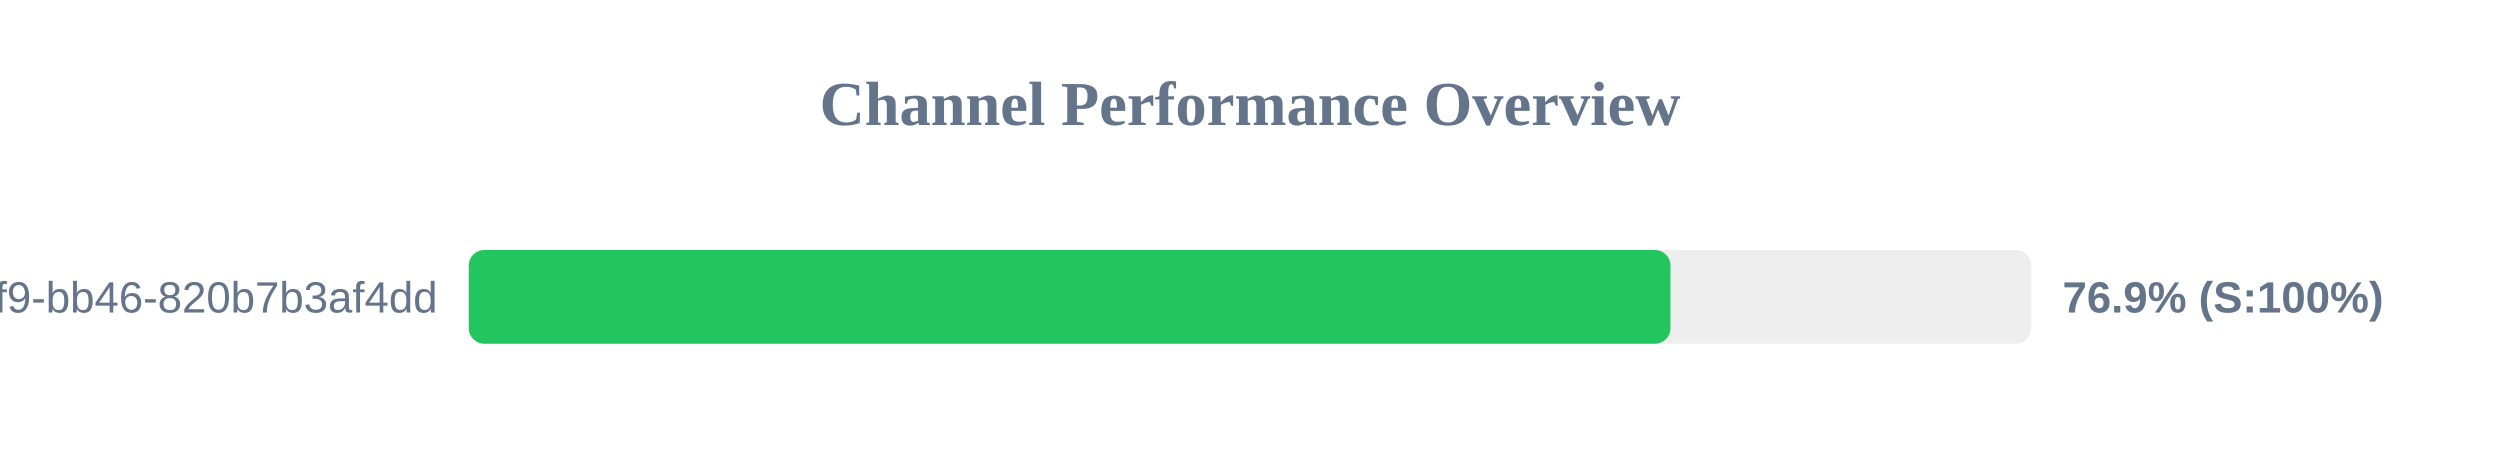
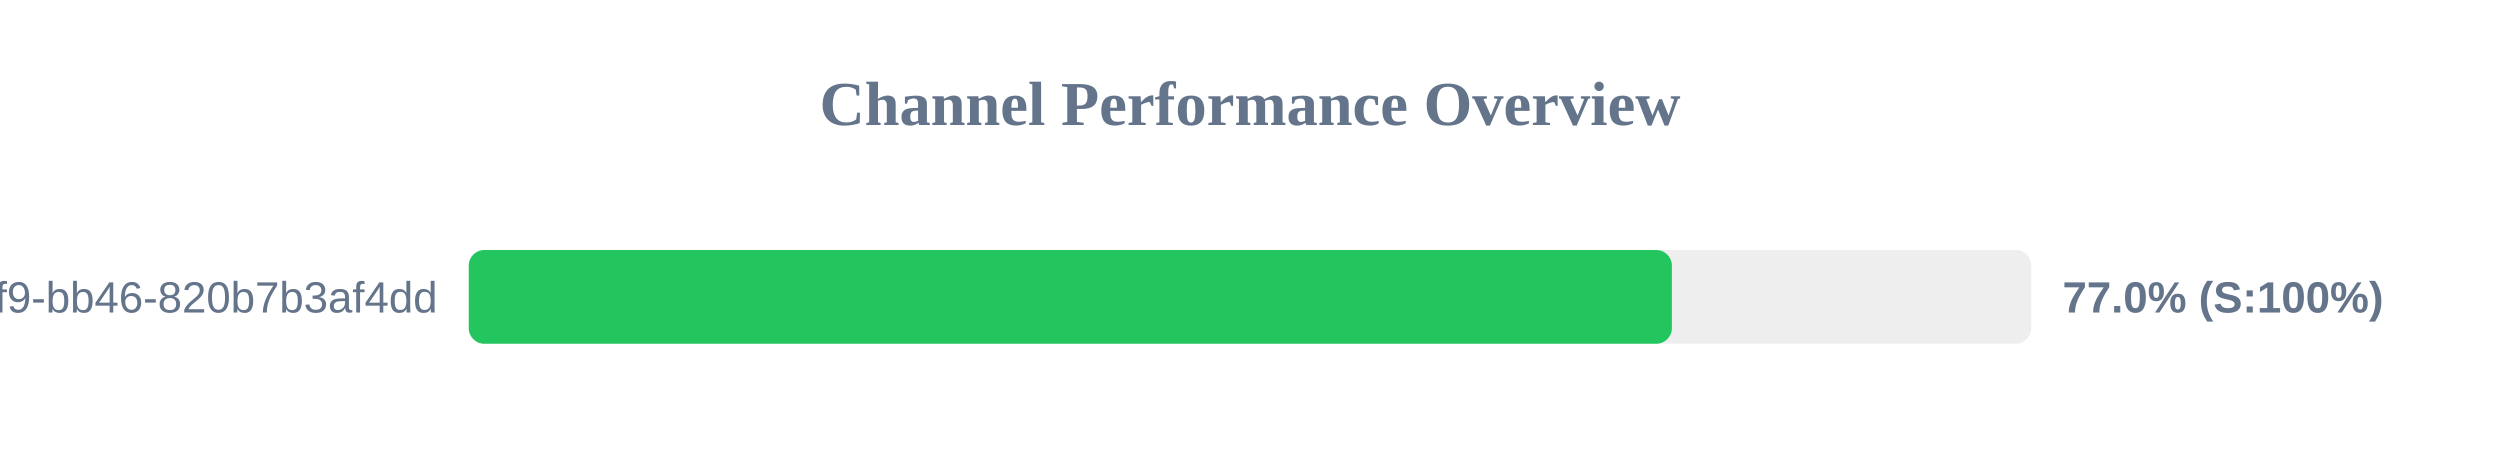
<svg xmlns="http://www.w3.org/2000/svg" width="800" height="150" version="1.1">
  <style>
        .row { font: 14px Arial; fill: #64748b; }
        .score { font: bold 14px Arial; fill: #64748b; }
    </style>
  <text x="400" y="40" text-anchor="middle" font-size="20px" font-weight="bold" fill="#64748b">Channel Performance Overview</text>
  <rect x="150" y="80" width="500" height="30" fill="#eee" rx="5" />
-   <rect x="150" y="80" width="384.55" height="30" fill="#22c55e" rx="5" />
+   <rect x="150" y="80" width="385.0" height="30" fill="#22c55e" rx="5" />
  <text x="140" y="100" text-anchor="end" class="row">?uuid=80b2ac81-ba69-41f9-bb46-820b7b3af4dd</text>
-   <text x="660" y="100" text-anchor="start" class="score">76.9% (S:100%)</text>
+   <text x="660" y="100" text-anchor="start" class="score">77.0% (S:100%)</text>
</svg>
